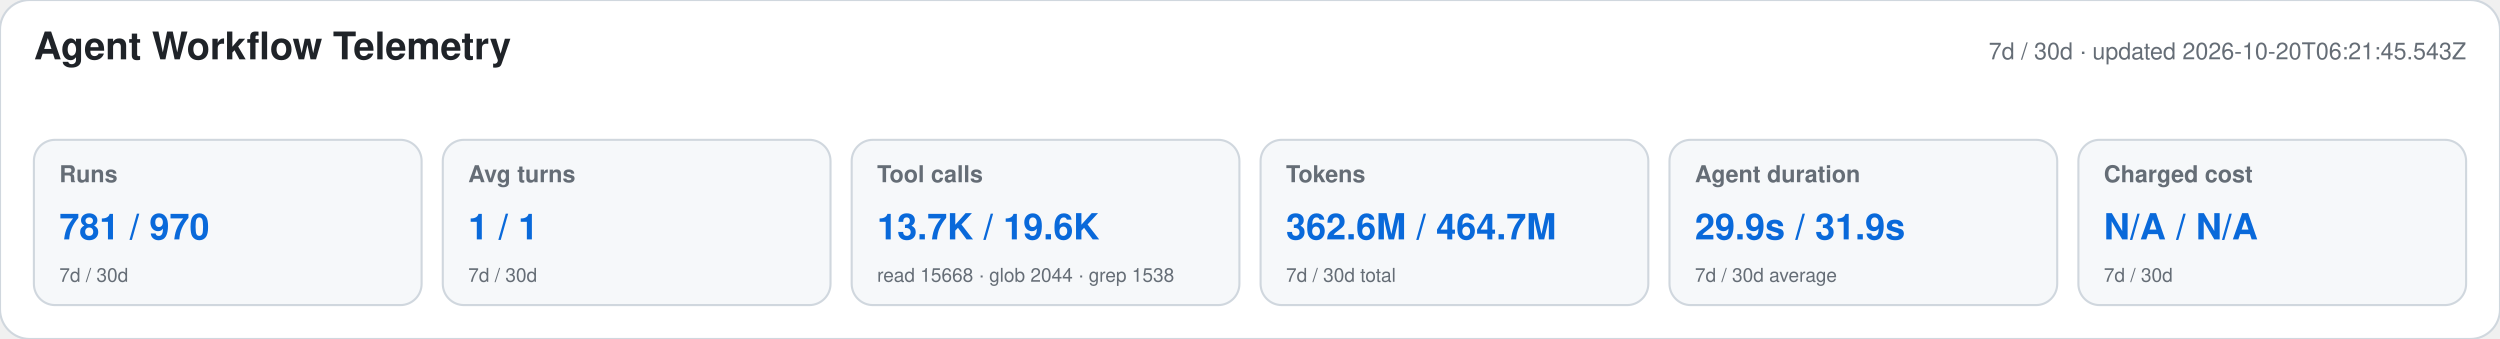
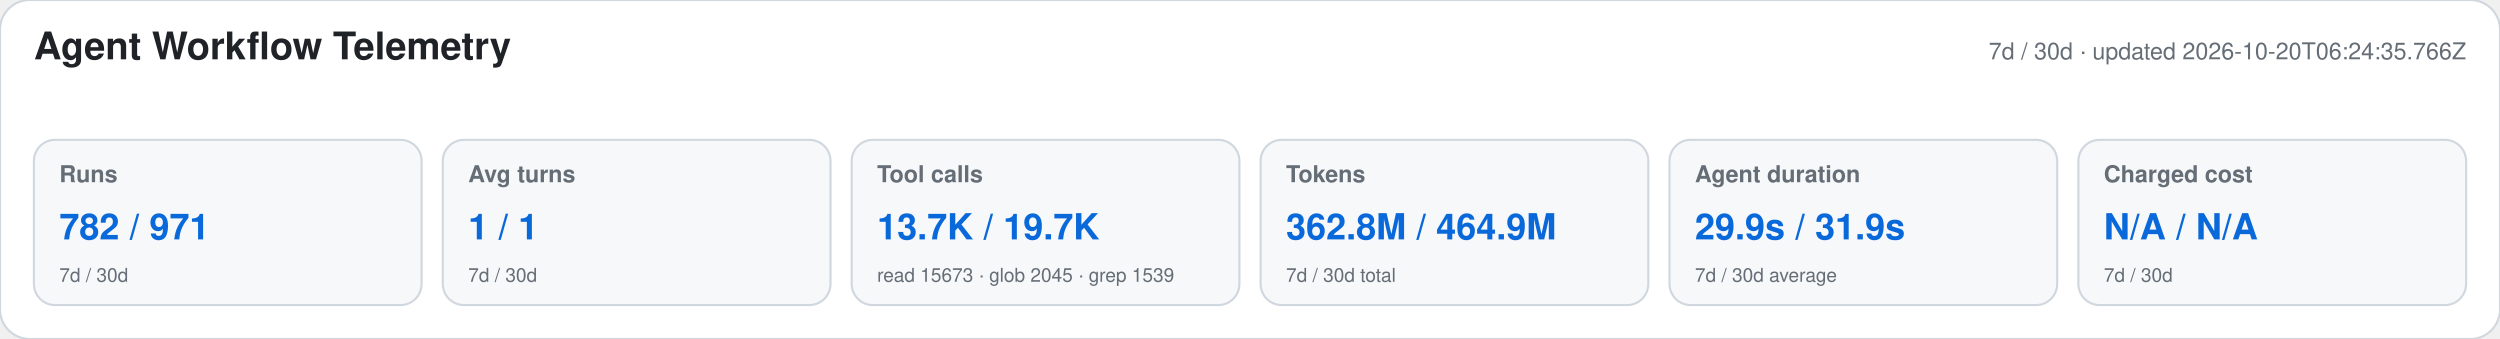
<svg xmlns="http://www.w3.org/2000/svg" width="1180" height="160" viewBox="0 0 1180 160" role="img" aria-labelledby="title desc">
  <style>text{font-family:-apple-system,BlinkMacSystemFont,"Segoe UI",Helvetica,Arial,sans-serif}.heading{font-size:18px;font-weight:650;fill:#1f2328}.meta,.label,.secondary{fill:#656d76}.meta,.label{font-size:11px}.label{font-weight:600}.primary{font-size:17px;font-weight:700;fill:#0969da}.secondary{font-size:9px}</style>
  <rect width="1180" height="160" rx="14" fill="#ffffff" stroke="#d0d7de" />
  <text x="16" y="28" class="heading">Agent Workflow Telemetry</text>
-   <text x="1164" y="28" text-anchor="end" class="meta">7d / 30d · updated 2026-10-20T06:21:45.543Z</text>
+   <text x="1164" y="28" text-anchor="end" class="meta">7d / 30d · updated 2026-10-20T06:24:35.766Z</text>
  <g>
    <rect x="16" y="66" width="183" height="78" rx="10" fill="#f6f8fa" stroke="#d0d7de" />
    <text x="28" y="86" class="label">Runs</text>
-     <text x="28" y="113" class="primary">781 / 970</text>
+     <text x="28" y="113" class="primary">782 / 971</text>
    <text x="28" y="133" class="secondary">7d / 30d</text>
  </g>
  <g>
    <rect x="209" y="66" width="183" height="78" rx="10" fill="#f6f8fa" stroke="#d0d7de" />
    <text x="221" y="86" class="label">Avg turns</text>
    <text x="221" y="113" class="primary">1 / 1</text>
    <text x="221" y="133" class="secondary">7d / 30d</text>
  </g>
  <g>
    <rect x="402" y="66" width="183" height="78" rx="10" fill="#f6f8fa" stroke="#d0d7de" />
    <text x="414" y="86" class="label">Tool calls</text>
-     <text x="414" y="113" class="primary">13.7K / 19.6K</text>
-     <text x="414" y="133" class="secondary">read 15668 · glob 2044 · grep 1538</text>
+     <text x="414" y="113" class="primary">13.7K / 19.7K</text>
+     <text x="414" y="133" class="secondary">read 15673 · glob 2045 · grep 1539</text>
  </g>
  <g>
    <rect x="595" y="66" width="183" height="78" rx="10" fill="#f6f8fa" stroke="#d0d7de" />
    <text x="607" y="86" class="label">Tokens</text>
-     <text x="607" y="113" class="primary">362.6M / 464.7M</text>
+     <text x="607" y="113" class="primary">362.8M / 464.9M</text>
    <text x="607" y="133" class="secondary">7d / 30d total</text>
  </g>
  <g>
    <rect x="788" y="66" width="183" height="78" rx="10" fill="#f6f8fa" stroke="#d0d7de" />
    <text x="800" y="86" class="label">Agent duration</text>
    <text x="800" y="113" class="primary">29.9s / 31.9s</text>
    <text x="800" y="133" class="secondary">7d / 30d average</text>
  </g>
  <g>
    <rect x="981" y="66" width="183" height="78" rx="10" fill="#f6f8fa" stroke="#d0d7de" />
    <text x="993" y="86" class="label">Charged cost</text>
    <text x="993" y="113" class="primary">N/A / N/A</text>
    <text x="993" y="133" class="secondary">7d / 30d</text>
  </g>
</svg>
